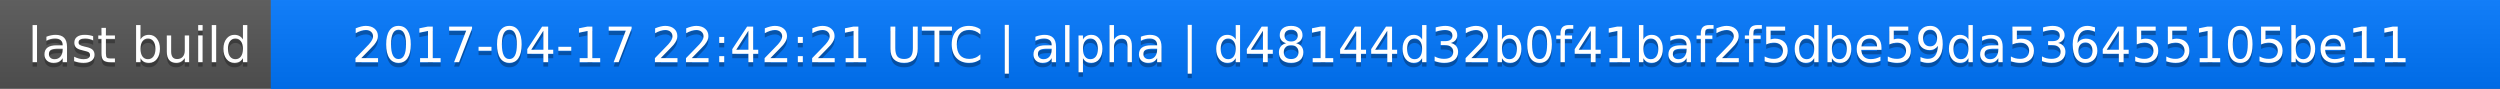
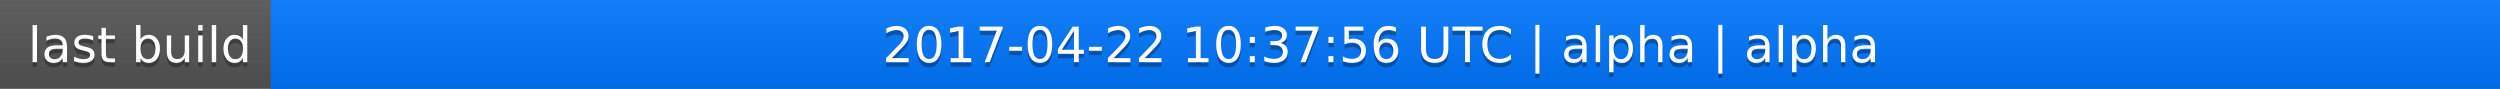
<svg xmlns="http://www.w3.org/2000/svg" width="563" height="20">
  <linearGradient id="a" x2="0" y2="100%">
    <stop offset="0" stop-color="#bbb" stop-opacity=".1" />
    <stop offset="1" stop-opacity=".1" />
  </linearGradient>
  <rect rx="0" width="563" height="20" fill="#555" />
  <rect rx="0" x="61" width="502" height="20" fill="#07f" />
  <path fill="#07f" d="M61 0h4v20h-4z" />
  <rect rx="0" width="563" height="20" fill="url(#a)" />
  <g fill="#fff" text-anchor="middle" font-family="DejaVu Sans,Verdana,Geneva,sans-serif" font-size="11">
    <text x="31.5" y="15" fill="#010101" fill-opacity=".3">last build</text>
    <text x="31.5" y="14">last build</text>
-     <text x="311" y="15" fill="#010101" fill-opacity=".3">2017-04-17 22:42:21 UTC | alpha | d48144d32b0f41baf2f5dbe59da536455105be11</text>
-     <text x="311" y="14">2017-04-17 22:42:21 UTC | alpha | d48144d32b0f41baf2f5dbe59da536455105be11</text>
+     <text x="311" y="15" fill="#010101" fill-opacity=".3">2017-04-22 10:37:56 UTC | alpha | alpha</text>
+     <text x="311" y="14">2017-04-22 10:37:56 UTC | alpha | alpha</text>
  </g>
</svg>
